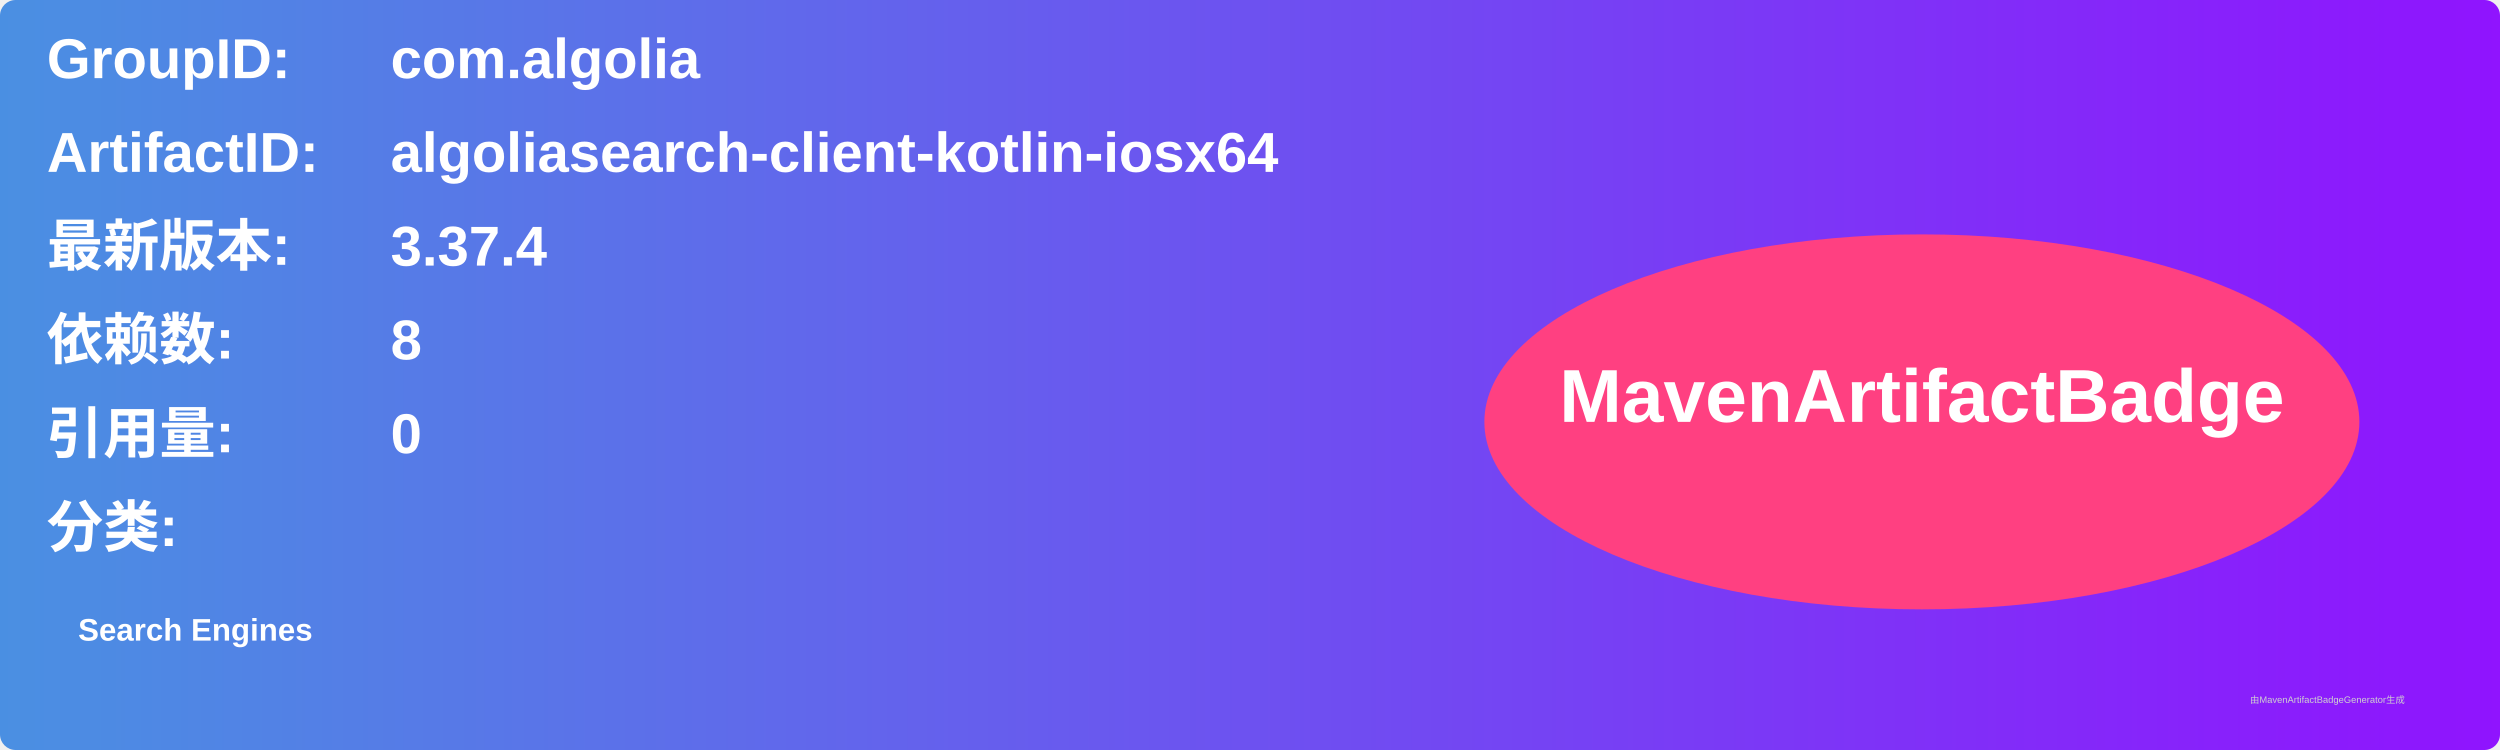
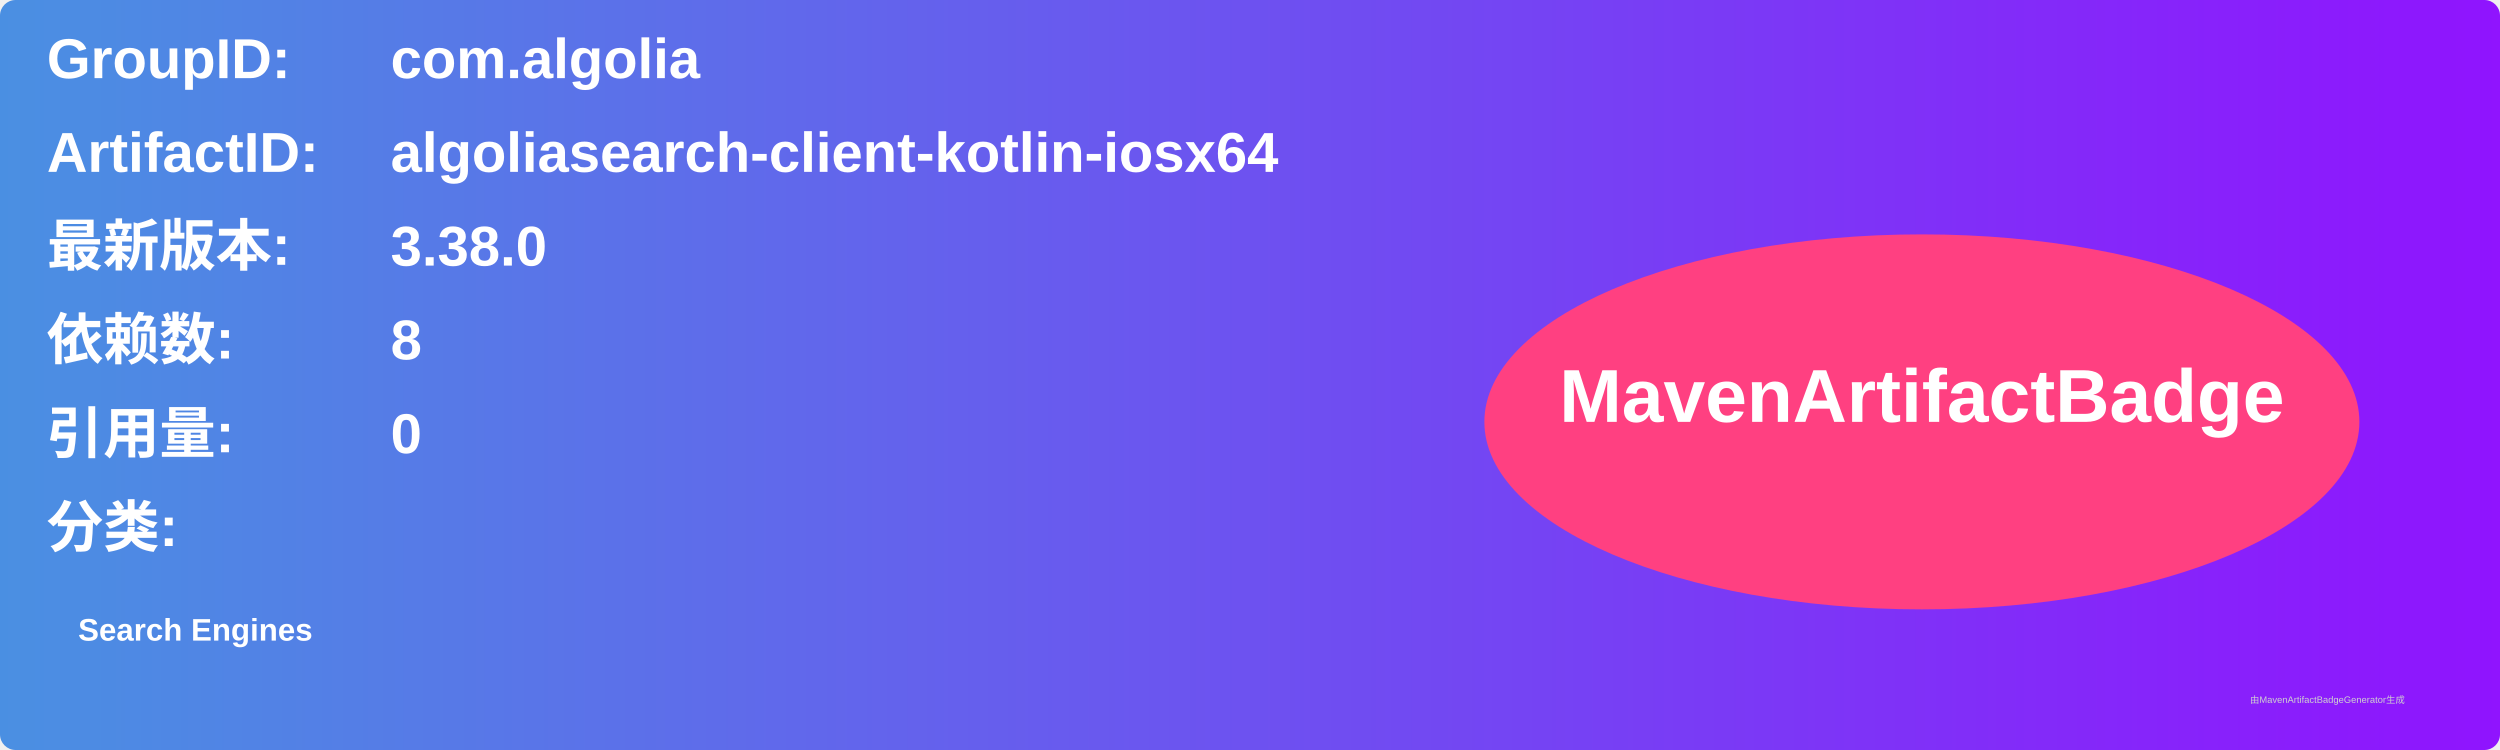
<svg xmlns="http://www.w3.org/2000/svg" width="800" height="240" viewBox="0 0 800 240">
  <linearGradient id="grad" x1="0%" y1="0%" x2="100%" y2="0%">
    <stop offset="0%" stop-color="#4a90e2" />
    <stop offset="100%" stop-color="#9013fe" />
  </linearGradient>
  <rect width="100%" height="100%" rx="5" ry="5" fill="url(#grad)" />
  <g transform="translate(15, 15)">
    <text x="0" y="10" font-family="Arial" font-size="18" fill="white" font-weight="bold" width="260">GroupID:</text>
    <text x="110" y="10" font-family="Arial" font-size="18" fill="white" font-weight="bold" width="460">com.algolia</text>
    <text x="0" y="40" font-family="Arial" font-size="18" fill="white" font-weight="bold" width="260">ArtifactID:</text>
    <text x="110" y="40" font-family="Arial" font-size="18" fill="white" font-weight="bold" width="460">algoliasearch-client-kotlin-iosx64</text>
    <text x="0" y="70" font-family="Arial" font-size="18" fill="white" font-weight="bold">最新版本:</text>
    <text x="110" y="70" font-family="Arial" font-size="18" fill="white" font-weight="bold">
-       <tspan font-weight="bold">3.37.4</tspan>
+       <tspan font-weight="bold">3.38.0</tspan>
    </text>
    <text x="0" y="100" font-family="Arial" font-size="18" fill="white" font-weight="bold">依赖数: </text>
    <text x="110" y="100" font-family="Arial" font-size="18" fill="white">
      <tspan font-weight="bold">8</tspan>
    </text>
    <text x="0" y="130" font-family="Arial" font-size="18" fill="white" font-weight="bold">引用量: </text>
    <text x="110" y="130" font-family="Arial" font-size="18" fill="white">
      <tspan font-weight="bold">0</tspan>
    </text>
    <text x="0" y="160" font-family="Arial" font-size="18" fill="white" font-weight="bold">分类:</text>
    <text x="10" y="190" font-family="Arial" font-size="10" fill="white">
      <tspan font-weight="bold">Search Engines</tspan>
    </text>
    <ellipse cx="600" cy="120" rx="140" ry="60" fill="#ff4081" />
    <text x="600" y="120" text-anchor="middle" font-family="Arial" font-size="24" fill="white" font-weight="bold">MavenArtifactBadge</text>
  </g>
  <text x="720" y="225" font-family="Arial" font-size="3" fill="#d0d0d0">由MavenArtifactBadgeGenerator生成</text>
</svg>
